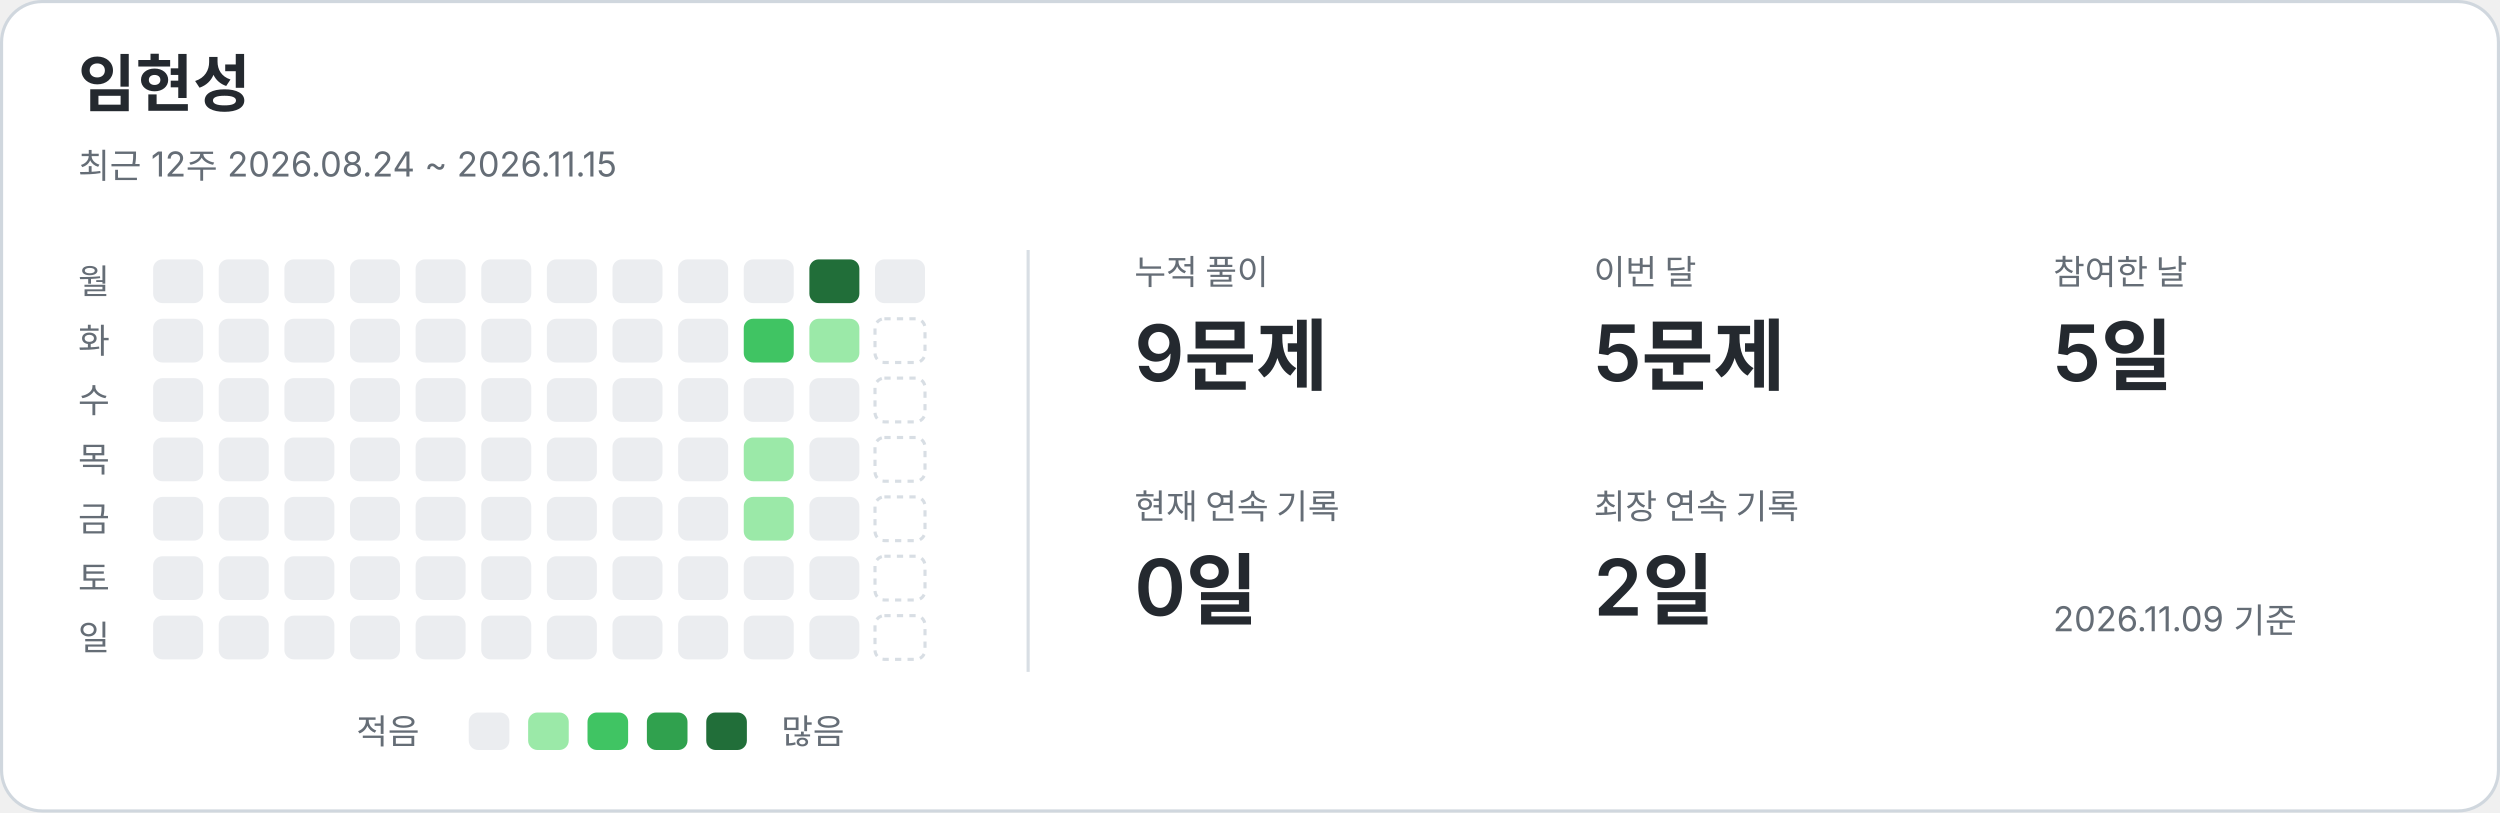
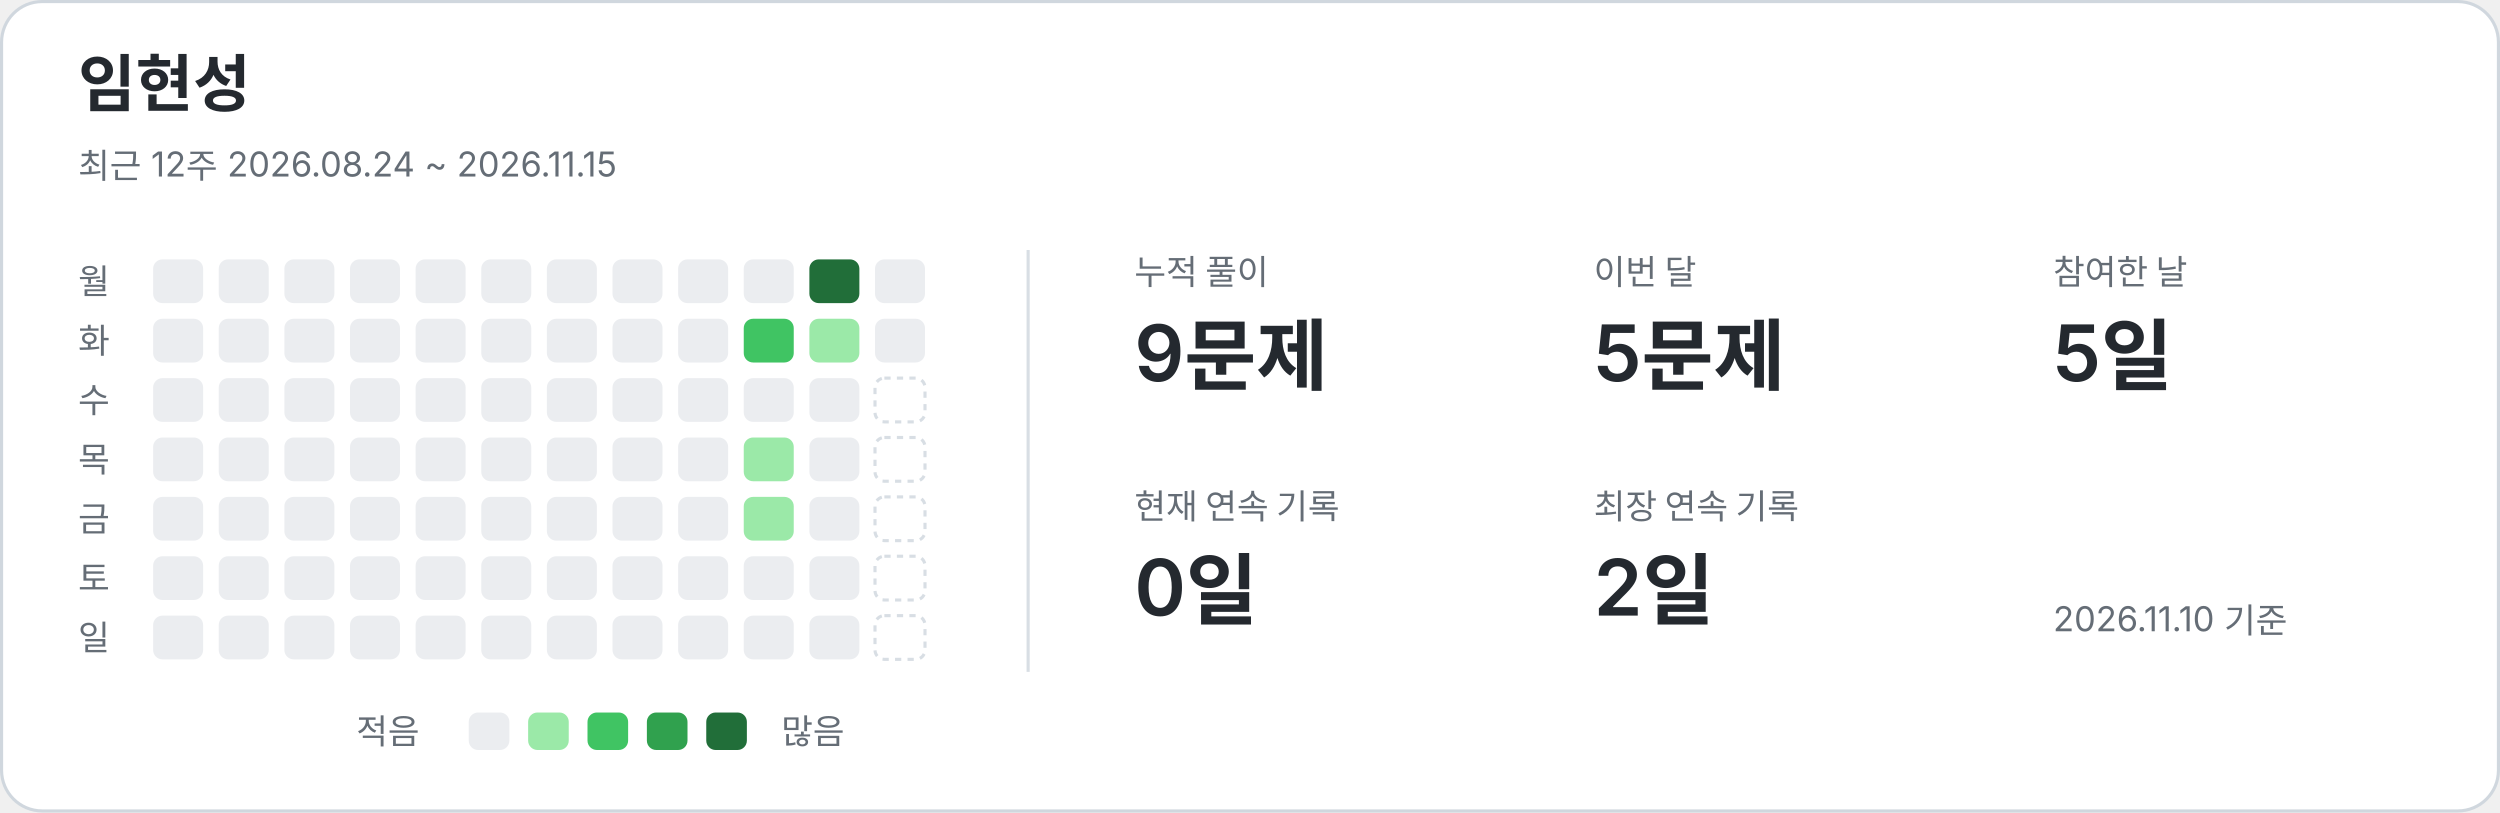
<svg xmlns="http://www.w3.org/2000/svg" width="800" height="260" viewBox="0 0 800 260" role="img" aria-labelledby="title description">
  <style>text{font-family:-apple-system,BlinkMacSystemFont,"Segoe UI","Noto Sans KR",sans-serif;fill:#24292f}.card{fill:#fff;stroke:#d0d7de}.name{font-size:20px;font-weight:650}.caption,.weekday,.metric-label,.legend{fill:#656d76;font-size:11px}.metric-value{font-size:25px;font-weight:600}.divider{stroke:#d8dee4}.level-0{fill:#ebedf0}.level-1{fill:#9be9a8}.level-2{fill:#40c463}.level-3{fill:#30a14e}.level-4{fill:#216e39}.future{fill:none;stroke:#d8dee4;stroke-dasharray:2 2}@media(prefers-color-scheme:dark){text{fill:#e6edf3}.card{fill:#0d1117;stroke:#30363d}.caption,.weekday,.metric-label,.legend{fill:#8b949e}.divider{stroke:#30363d}.level-0{fill:#161b22}.level-1{fill:#0e4429}.level-2{fill:#006d32}.level-3{fill:#26a641}.level-4{fill:#39d353}.future{stroke:#30363d}}</style>
  <rect class="card" x=".5" y=".5" width="799" height="259" rx="13" />
  <text x="25" y="34" class="name">임현성</text>
  <text x="25" y="57" class="caption">최근 12주  2026.08.24 ~ 2026.11.15</text>
  <line class="divider" x1="329" y1="80" x2="329" y2="215" />
  <text x="25" y="94" class="weekday">월</text>
  <text x="25" y="113" class="weekday">화</text>
  <text x="25" y="132" class="weekday">수</text>
  <text x="25" y="151" class="weekday">목</text>
  <text x="25" y="170" class="weekday">금</text>
  <text x="25" y="189" class="weekday">토</text>
  <text x="25" y="208" class="weekday">일</text>
  <rect x="49" y="83" width="16" height="14" rx="3" class="level-0" />
  <rect x="49" y="102" width="16" height="14" rx="3" class="level-0" />
  <rect x="49" y="121" width="16" height="14" rx="3" class="level-0" />
  <rect x="49" y="140" width="16" height="14" rx="3" class="level-0" />
  <rect x="49" y="159" width="16" height="14" rx="3" class="level-0" />
  <rect x="49" y="178" width="16" height="14" rx="3" class="level-0" />
  <rect x="49" y="197" width="16" height="14" rx="3" class="level-0" />
  <rect x="70" y="83" width="16" height="14" rx="3" class="level-0" />
  <rect x="70" y="102" width="16" height="14" rx="3" class="level-0" />
  <rect x="70" y="121" width="16" height="14" rx="3" class="level-0" />
  <rect x="70" y="140" width="16" height="14" rx="3" class="level-0" />
  <rect x="70" y="159" width="16" height="14" rx="3" class="level-0" />
  <rect x="70" y="178" width="16" height="14" rx="3" class="level-0" />
  <rect x="70" y="197" width="16" height="14" rx="3" class="level-0" />
  <rect x="91" y="83" width="16" height="14" rx="3" class="level-0" />
  <rect x="91" y="102" width="16" height="14" rx="3" class="level-0" />
  <rect x="91" y="121" width="16" height="14" rx="3" class="level-0" />
  <rect x="91" y="140" width="16" height="14" rx="3" class="level-0" />
  <rect x="91" y="159" width="16" height="14" rx="3" class="level-0" />
  <rect x="91" y="178" width="16" height="14" rx="3" class="level-0" />
  <rect x="91" y="197" width="16" height="14" rx="3" class="level-0" />
  <rect x="112" y="83" width="16" height="14" rx="3" class="level-0" />
  <rect x="112" y="102" width="16" height="14" rx="3" class="level-0" />
  <rect x="112" y="121" width="16" height="14" rx="3" class="level-0" />
  <rect x="112" y="140" width="16" height="14" rx="3" class="level-0" />
  <rect x="112" y="159" width="16" height="14" rx="3" class="level-0" />
  <rect x="112" y="178" width="16" height="14" rx="3" class="level-0" />
  <rect x="112" y="197" width="16" height="14" rx="3" class="level-0" />
  <rect x="133" y="83" width="16" height="14" rx="3" class="level-0" />
  <rect x="133" y="102" width="16" height="14" rx="3" class="level-0" />
  <rect x="133" y="121" width="16" height="14" rx="3" class="level-0" />
  <rect x="133" y="140" width="16" height="14" rx="3" class="level-0" />
  <rect x="133" y="159" width="16" height="14" rx="3" class="level-0" />
  <rect x="133" y="178" width="16" height="14" rx="3" class="level-0" />
  <rect x="133" y="197" width="16" height="14" rx="3" class="level-0" />
  <rect x="154" y="83" width="16" height="14" rx="3" class="level-0" />
  <rect x="154" y="102" width="16" height="14" rx="3" class="level-0" />
  <rect x="154" y="121" width="16" height="14" rx="3" class="level-0" />
  <rect x="154" y="140" width="16" height="14" rx="3" class="level-0" />
  <rect x="154" y="159" width="16" height="14" rx="3" class="level-0" />
  <rect x="154" y="178" width="16" height="14" rx="3" class="level-0" />
  <rect x="154" y="197" width="16" height="14" rx="3" class="level-0" />
  <rect x="175" y="83" width="16" height="14" rx="3" class="level-0" />
  <rect x="175" y="102" width="16" height="14" rx="3" class="level-0" />
  <rect x="175" y="121" width="16" height="14" rx="3" class="level-0" />
  <rect x="175" y="140" width="16" height="14" rx="3" class="level-0" />
  <rect x="175" y="159" width="16" height="14" rx="3" class="level-0" />
  <rect x="175" y="178" width="16" height="14" rx="3" class="level-0" />
  <rect x="175" y="197" width="16" height="14" rx="3" class="level-0" />
  <rect x="196" y="83" width="16" height="14" rx="3" class="level-0" />
  <rect x="196" y="102" width="16" height="14" rx="3" class="level-0" />
  <rect x="196" y="121" width="16" height="14" rx="3" class="level-0" />
  <rect x="196" y="140" width="16" height="14" rx="3" class="level-0" />
  <rect x="196" y="159" width="16" height="14" rx="3" class="level-0" />
  <rect x="196" y="178" width="16" height="14" rx="3" class="level-0" />
  <rect x="196" y="197" width="16" height="14" rx="3" class="level-0" />
  <rect x="217" y="83" width="16" height="14" rx="3" class="level-0" />
  <rect x="217" y="102" width="16" height="14" rx="3" class="level-0" />
  <rect x="217" y="121" width="16" height="14" rx="3" class="level-0" />
  <rect x="217" y="140" width="16" height="14" rx="3" class="level-0" />
  <rect x="217" y="159" width="16" height="14" rx="3" class="level-0" />
  <rect x="217" y="178" width="16" height="14" rx="3" class="level-0" />
  <rect x="217" y="197" width="16" height="14" rx="3" class="level-0" />
  <rect x="238" y="83" width="16" height="14" rx="3" class="level-0" />
  <rect x="238" y="102" width="16" height="14" rx="3" class="level-2" />
  <rect x="238" y="121" width="16" height="14" rx="3" class="level-0" />
  <rect x="238" y="140" width="16" height="14" rx="3" class="level-1" />
  <rect x="238" y="159" width="16" height="14" rx="3" class="level-1" />
  <rect x="238" y="178" width="16" height="14" rx="3" class="level-0" />
  <rect x="238" y="197" width="16" height="14" rx="3" class="level-0" />
  <rect x="259" y="83" width="16" height="14" rx="3" class="level-4" />
  <rect x="259" y="102" width="16" height="14" rx="3" class="level-1" />
  <rect x="259" y="121" width="16" height="14" rx="3" class="level-0" />
  <rect x="259" y="140" width="16" height="14" rx="3" class="level-0" />
  <rect x="259" y="159" width="16" height="14" rx="3" class="level-0" />
  <rect x="259" y="178" width="16" height="14" rx="3" class="level-0" />
  <rect x="259" y="197" width="16" height="14" rx="3" class="level-0" />
  <rect x="280" y="83" width="16" height="14" rx="3" class="level-0" />
-   <rect x="280" y="102" width="16" height="14" rx="3" class="future" />
+   <rect x="280" y="102" width="16" height="14" rx="3" class="level-0" />
  <rect x="280" y="121" width="16" height="14" rx="3" class="future" />
  <rect x="280" y="140" width="16" height="14" rx="3" class="future" />
  <rect x="280" y="159" width="16" height="14" rx="3" class="future" />
  <rect x="280" y="178" width="16" height="14" rx="3" class="future" />
  <rect x="280" y="197" width="16" height="14" rx="3" class="future" />
  <text x="363" y="91" class="metric-label">누적 풀이</text>
  <text x="363" y="122" class="metric-value">9문제</text>
  <text x="510" y="91" class="metric-label">이번 달</text>
  <text x="510" y="122" class="metric-value">5문제</text>
  <text x="657" y="91" class="metric-label">참여한 날</text>
  <text x="657" y="122" class="metric-value">5일</text>
  <text x="363" y="166" class="metric-label">현재 연속 기록</text>
  <text x="363" y="197" class="metric-value">0일</text>
  <text x="510" y="166" class="metric-label">최장 연속 기록</text>
  <text x="510" y="197" class="metric-value">2일</text>
  <text x="114" y="238" class="legend">적음</text>
  <rect x="150" y="228" width="13" height="12" rx="3" class="level-0" />
  <rect x="169" y="228" width="13" height="12" rx="3" class="level-1" />
  <rect x="188" y="228" width="13" height="12" rx="3" class="level-2" />
  <rect x="207" y="228" width="13" height="12" rx="3" class="level-3" />
  <rect x="226" y="228" width="13" height="12" rx="3" class="level-4" />
  <text x="250" y="238" class="legend">많음</text>
-   <text x="657" y="202" class="caption">2026.11.09 기준</text>
+   <text x="657" y="202" class="caption">2026.11.10 기준</text>
</svg>
